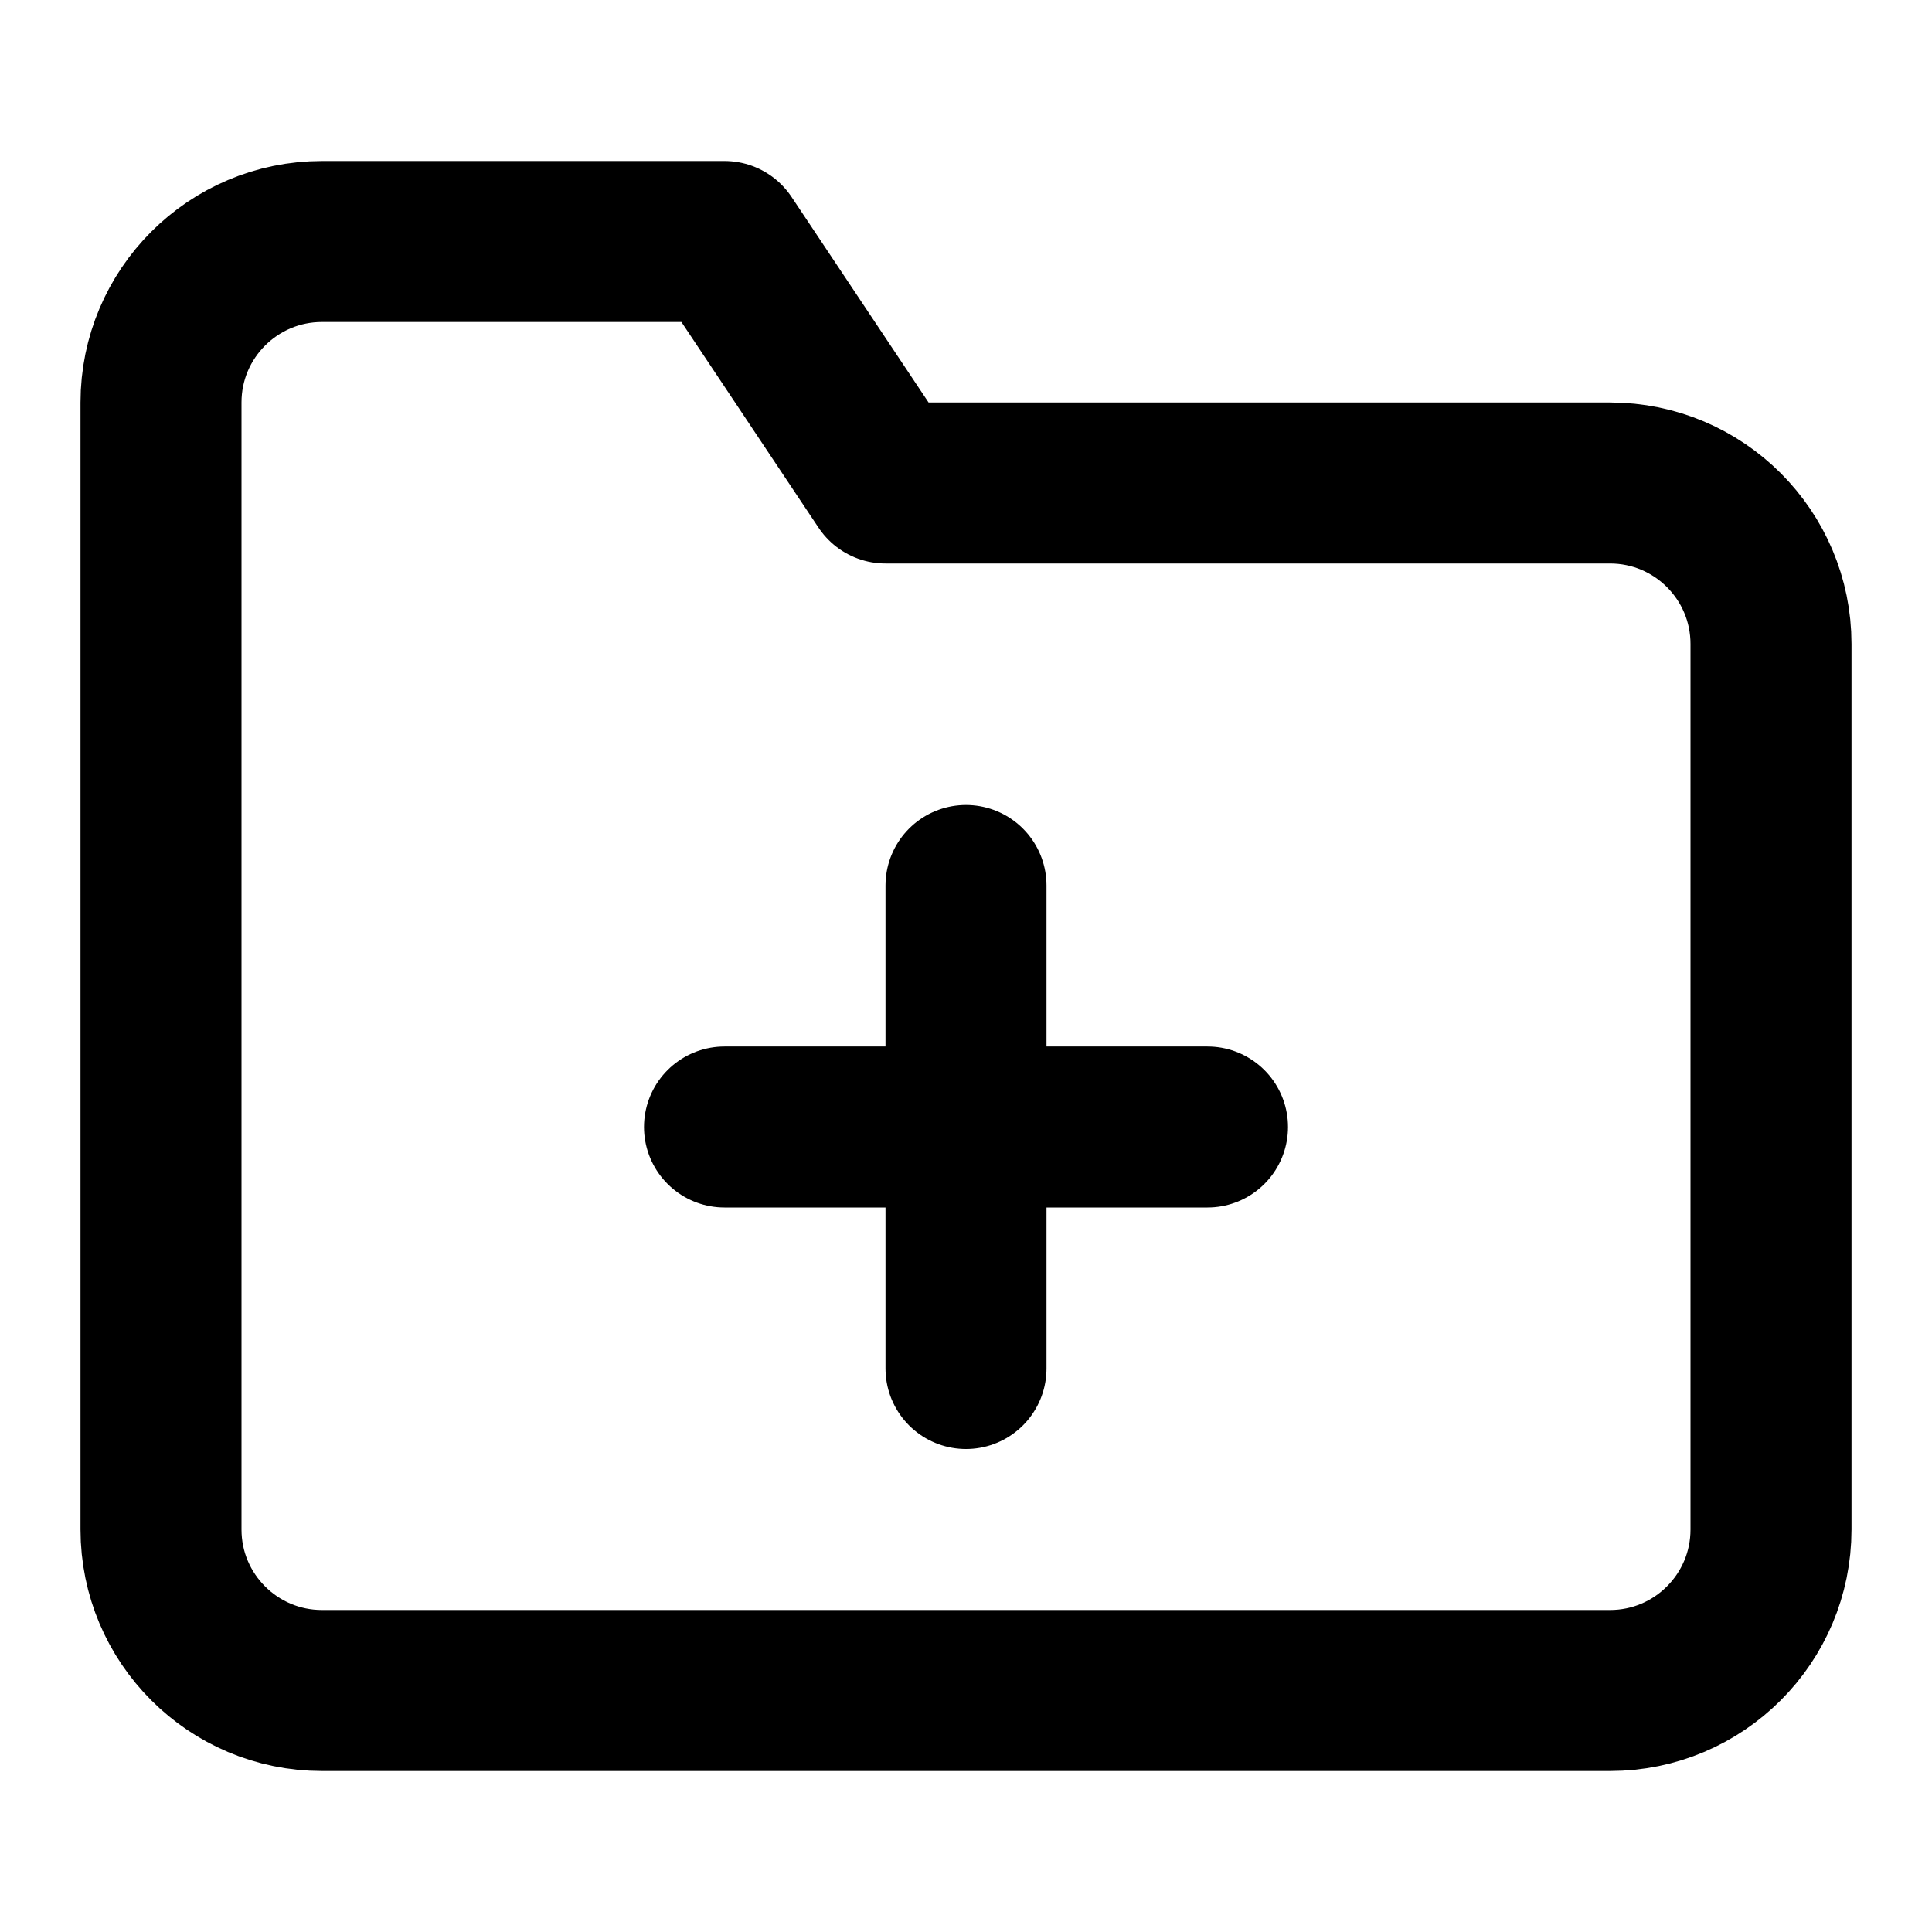
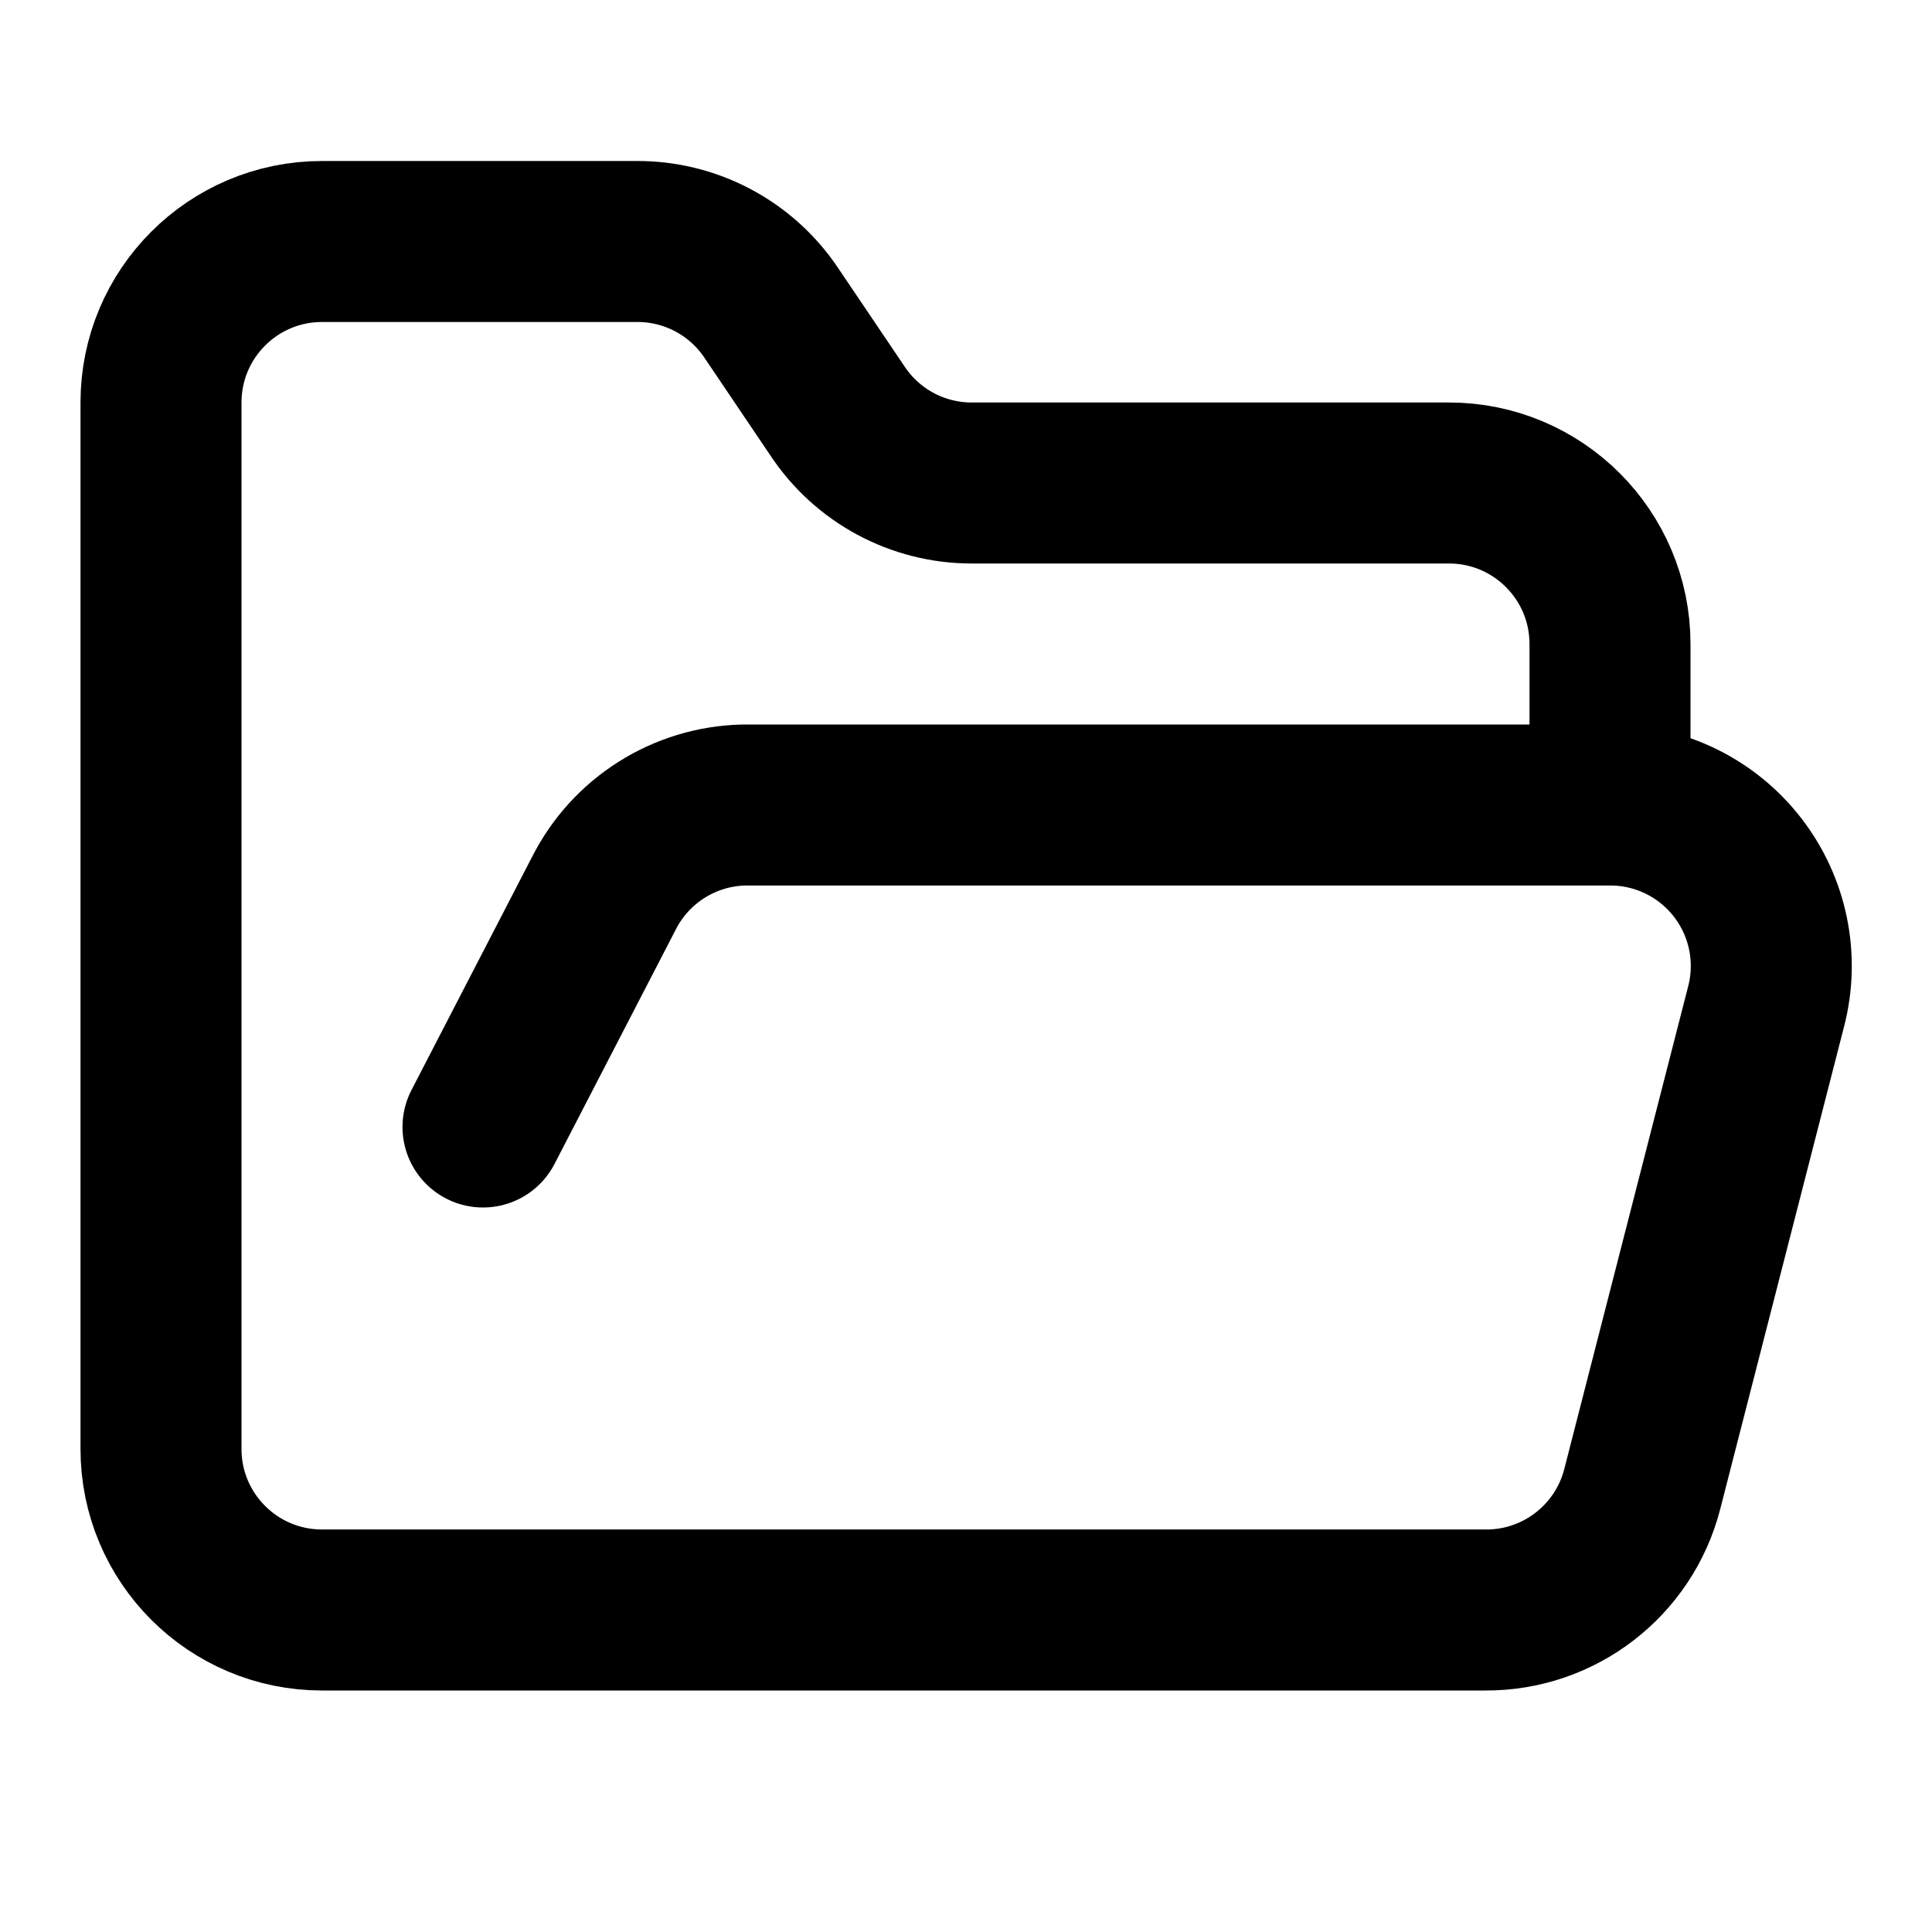
- <svg xmlns="http://www.w3.org/2000/svg" viewBox="0 0 24 24" fill="none" stroke="currentColor" stroke-width="2" stroke-linecap="round" stroke-linejoin="round">
-   <path d="M22 19a2 2 0 0 1-2 2H4a2 2 0 0 1-2-2V5a2 2 0 0 1 2-2h5l2 3h9a2 2 0 0 1 2 2z" />
-   <line x1="12" y1="11" x2="12" y2="17" />
-   <line x1="9" y1="14" x2="15" y2="14" />
+ <svg xmlns="http://www.w3.org/2000/svg" width="24" height="24" viewBox="0 0 24 24" fill="none" stroke="currentColor" stroke-width="2" stroke-linecap="round" stroke-linejoin="round">
+   <path d="m6 14 1.5-2.9A2 2 0 0 1 9.24 10H20a2 2 0 0 1 1.94 2.5l-1.54 6a2 2 0 0 1-1.95 1.5H4a2 2 0 0 1-2-2V5a2 2 0 0 1 2-2h3.9a2 2 0 0 1 1.69.9l.81 1.2a2 2 0 0 0 1.67.9H18a2 2 0 0 1 2 2v2" />
</svg>
